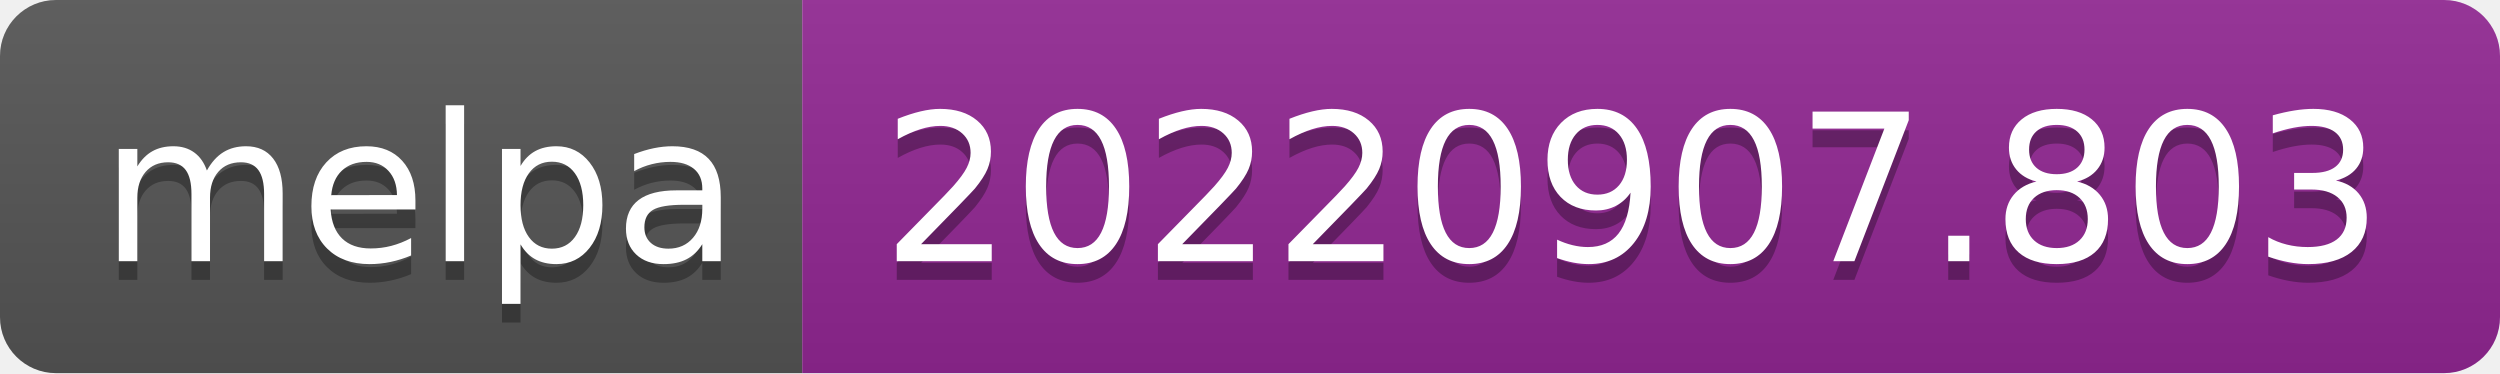
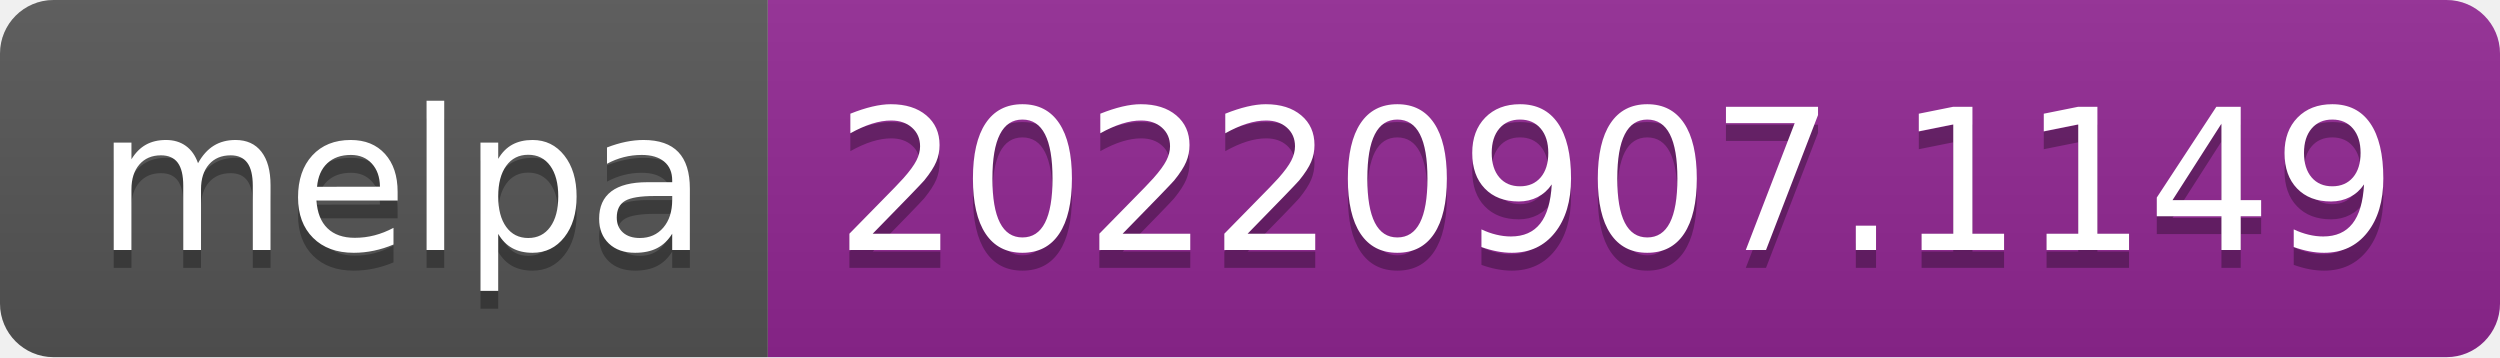
- <svg xmlns="http://www.w3.org/2000/svg" width="134" height="20" role="img" aria-label="melpa: 20220907.803">
+ <svg xmlns="http://www.w3.org/2000/svg" width="140" height="20" role="img" aria-label="melpa: 20220907.1149">
  <linearGradient id="s" x2="0" y2="100%">
    <stop offset="0" stop-color="#bbb" stop-opacity=".1" />
    <stop offset="1" stop-opacity=".1" />
  </linearGradient>
  <clipPath id="r">
-     <rect width="134" height="20" rx="3" fill="#fff" />
+     <rect width="140" height="20" rx="3" fill="#fff" />
  </clipPath>
  <g clip-path="url(#r)">
    <rect width="43" height="20" fill="#555" />
-     <rect x="43" width="91" height="20" fill="#922793" />
-     <rect width="134" height="20" fill="url(#s)" />
+     <rect x="43" width="97" height="20" fill="#922793" />
+     <rect width="140" height="20" fill="url(#s)" />
  </g>
  <g fill="#fff" text-anchor="middle" font-family="Verdana,Geneva,DejaVu Sans,sans-serif" text-rendering="geometricPrecision" font-size="110">
    <text aria-hidden="true" x="225" y="150" fill="#010101" fill-opacity=".3" transform="scale(.1)" textLength="330">melpa</text>
    <text x="225" y="140" transform="scale(.1)" fill="#fff" textLength="330">melpa</text>
-     <text aria-hidden="true" x="875" y="150" fill="#010101" fill-opacity=".3" transform="scale(.1)" textLength="810">20220907.803</text>
-     <text x="875" y="140" transform="scale(.1)" fill="#fff" textLength="810">20220907.803</text>
+     <text aria-hidden="true" x="905" y="150" fill="#010101" fill-opacity=".3" transform="scale(.1)" textLength="870">20220907.1149</text>
+     <text x="905" y="140" transform="scale(.1)" fill="#fff" textLength="870">20220907.1149</text>
  </g>
</svg>
